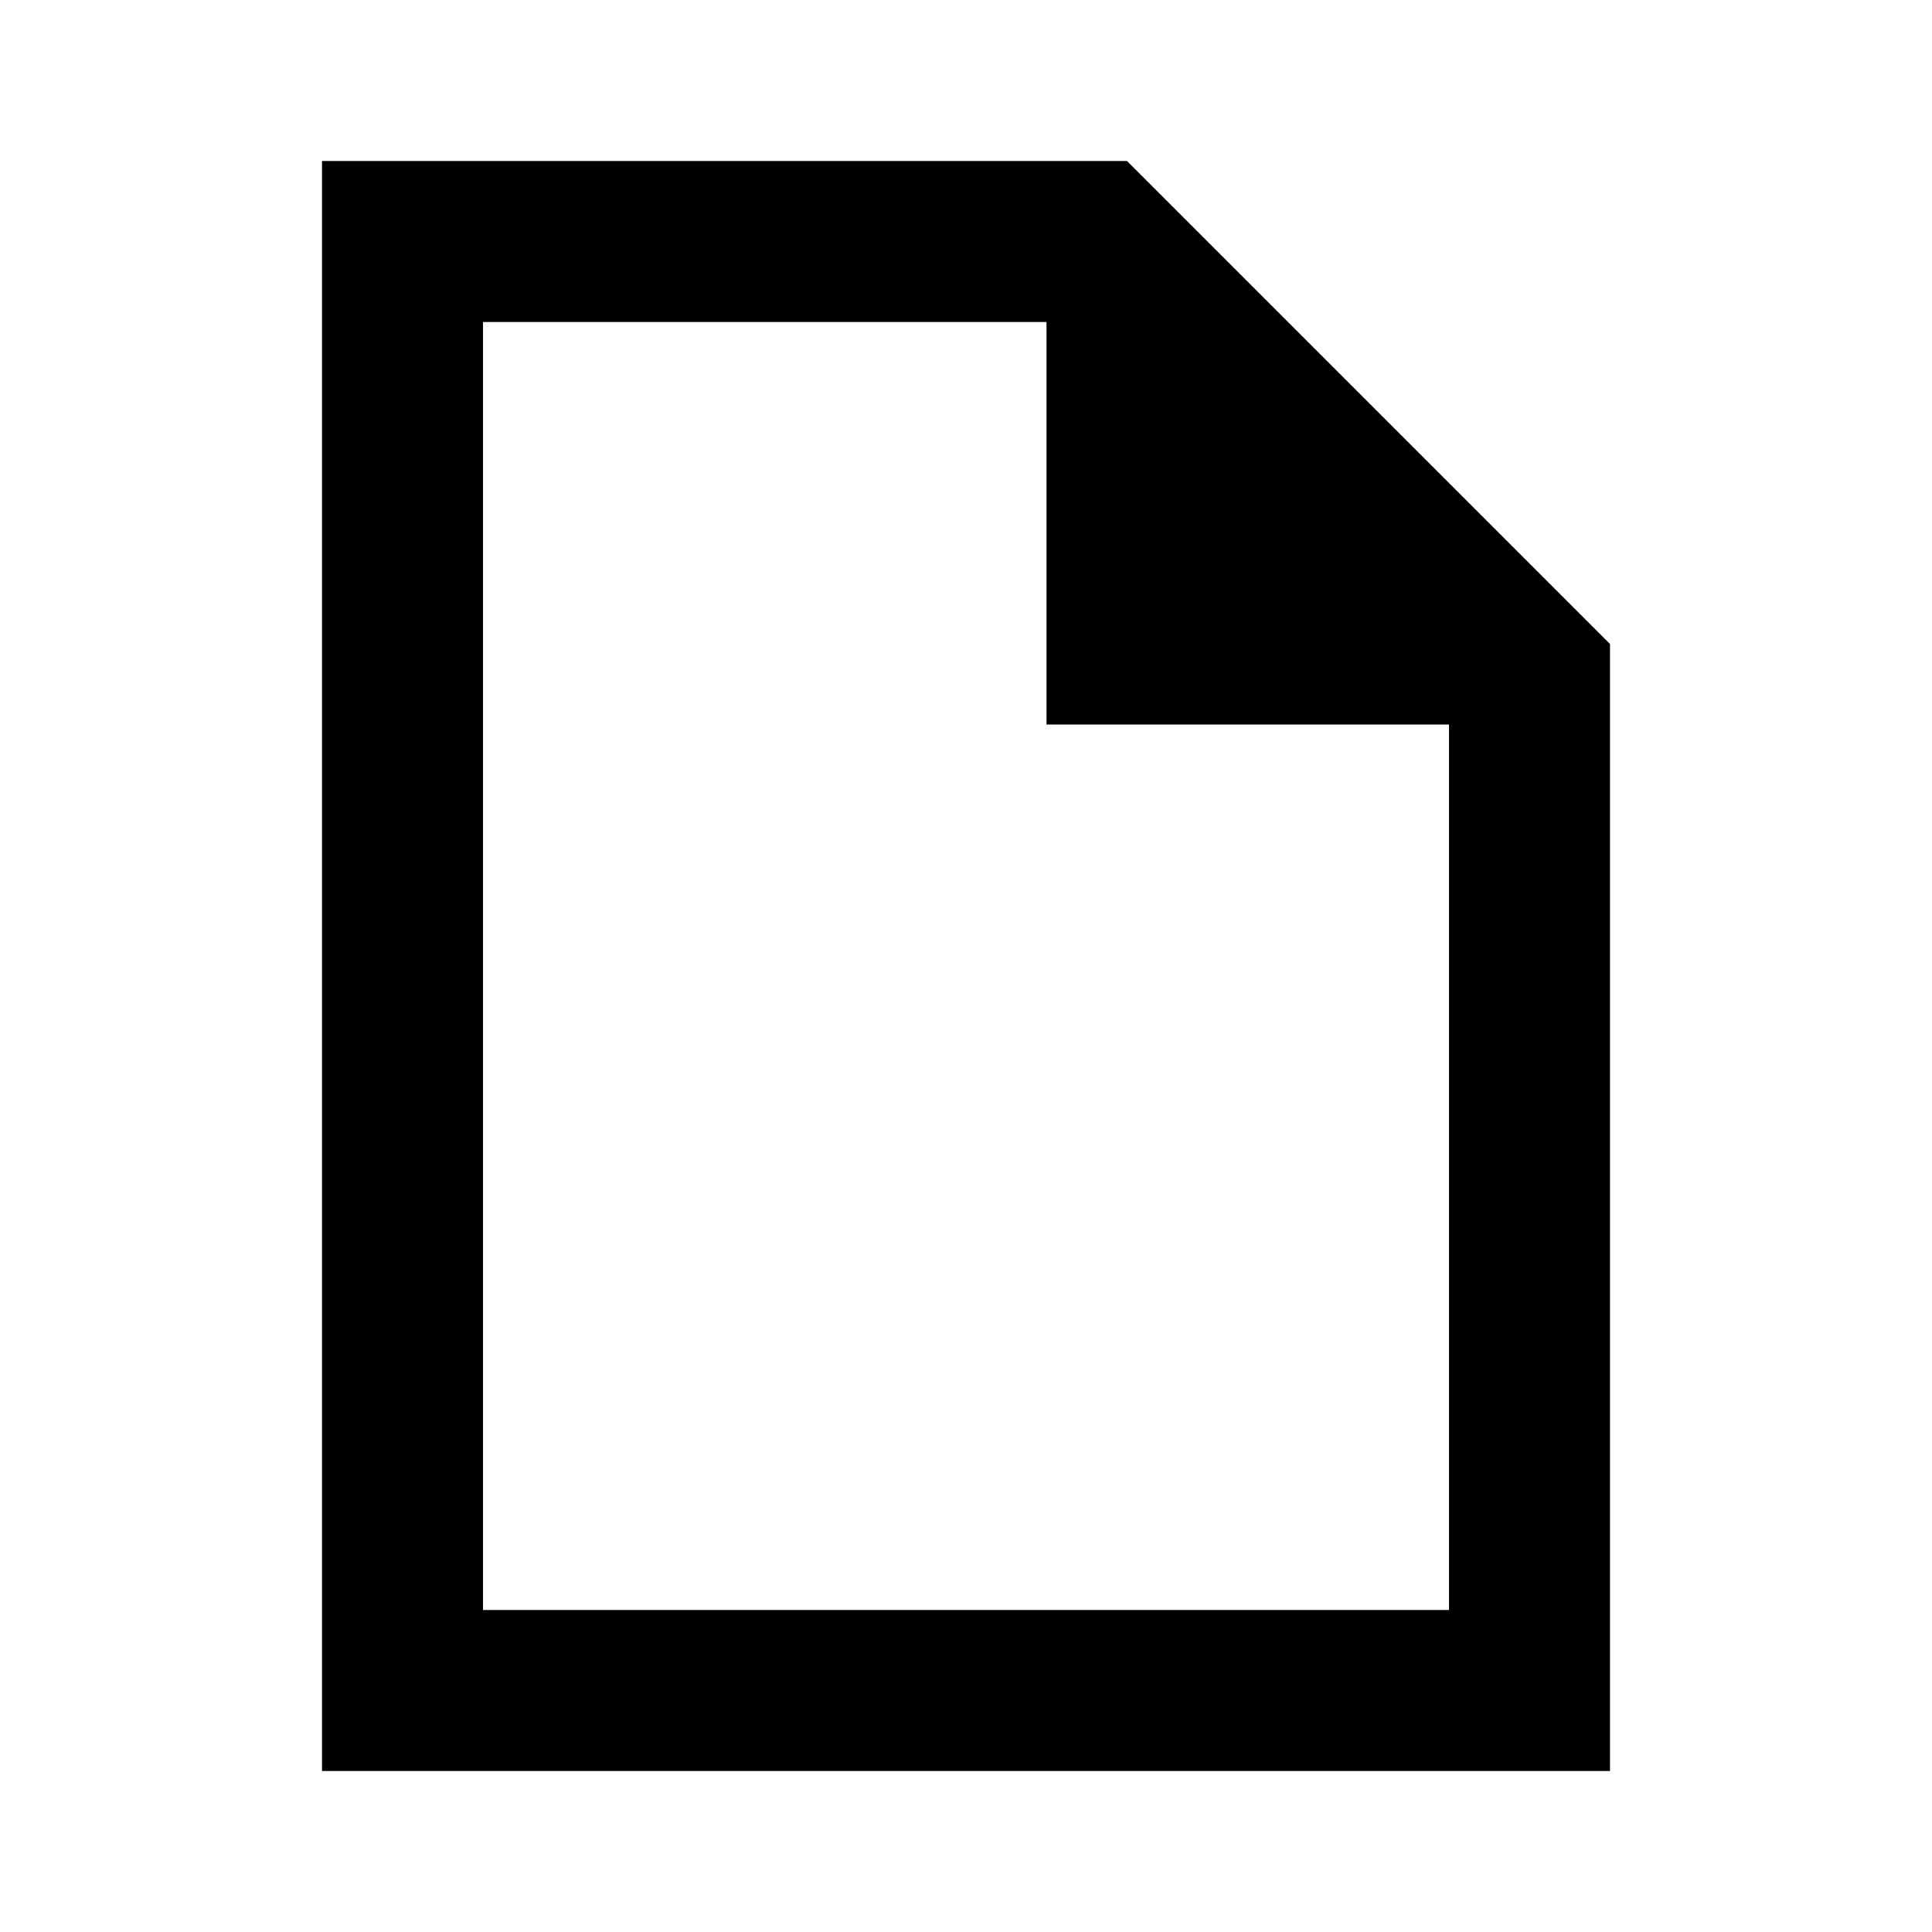
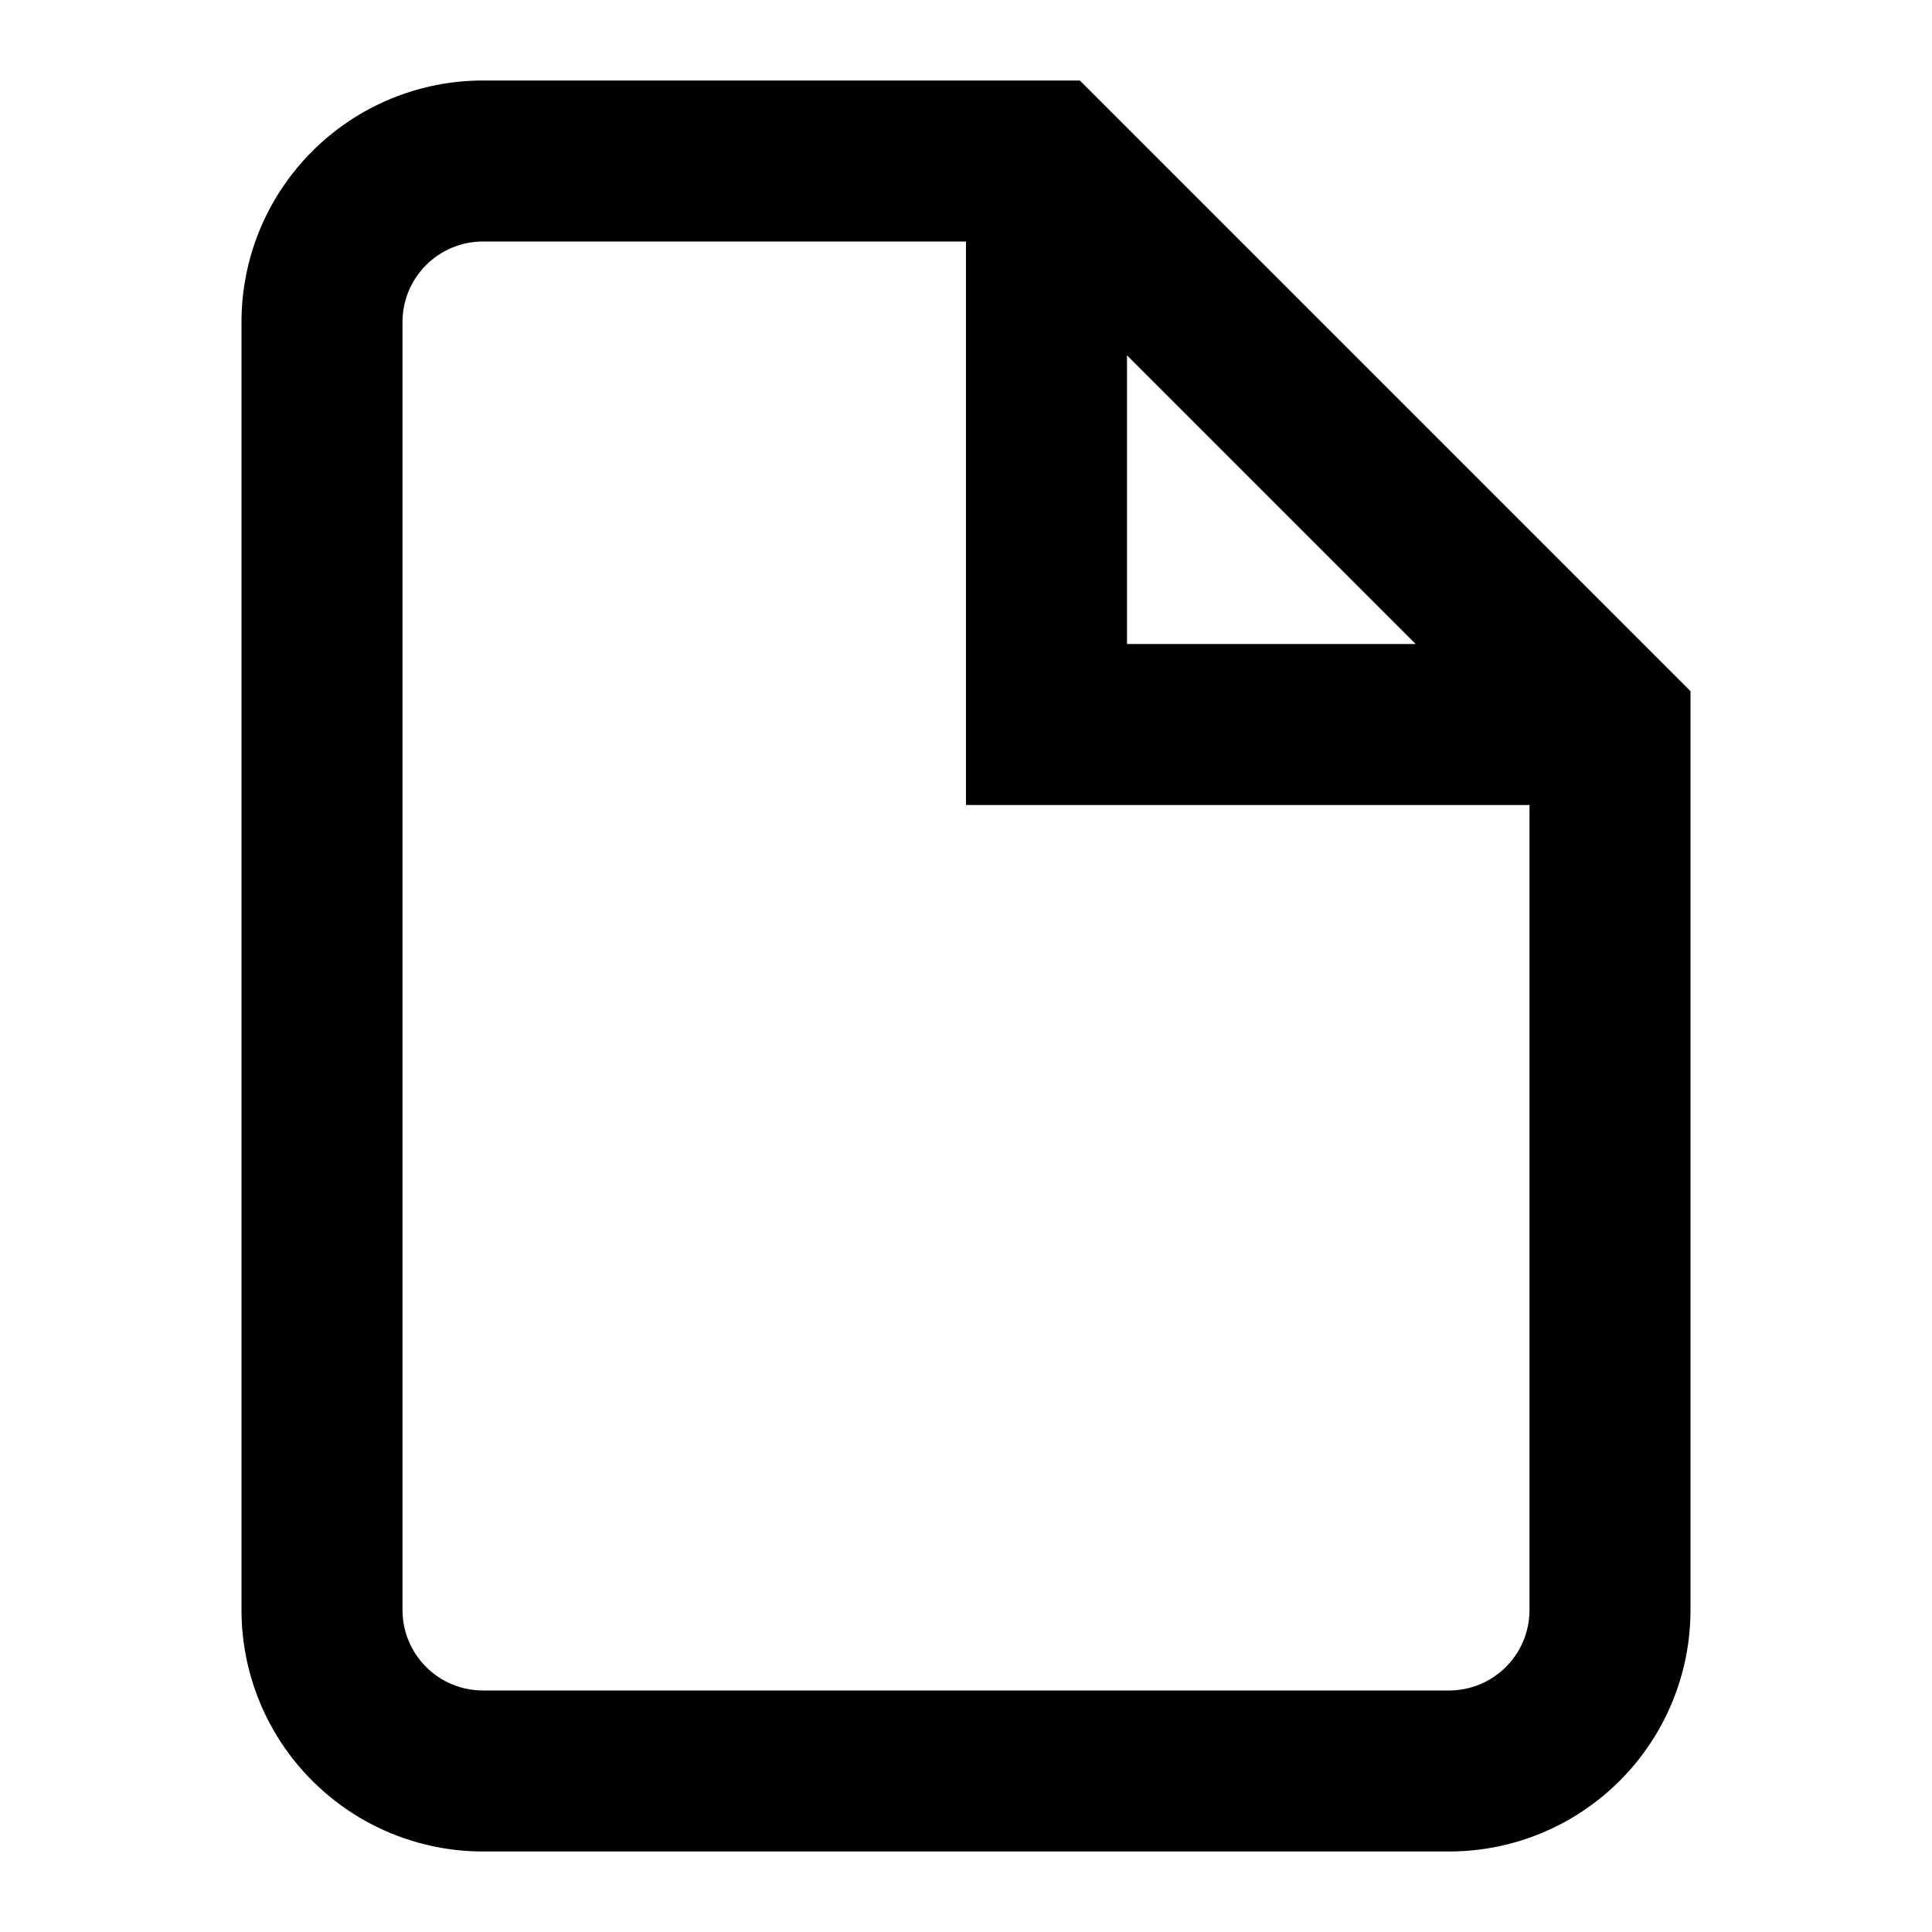
- <svg xmlns="http://www.w3.org/2000/svg" viewBox="0 0 24 24" fill="currentColor">
-   <path fill-rule="evenodd" clip-rule="evenodd" d="M14 2H4V22H20V8L14 2ZM18 20H6V4H13V9H18V20Z" />
+ <svg xmlns="http://www.w3.org/2000/svg" width="24" height="24" viewBox="0 0 24 24" fill="currentColor">
+   <g id="Property 1=doc">
+     <path id="Vector" fill-rule="evenodd" clip-rule="evenodd" d="M3.879 1.879C4.441 1.316 5.204 1 6 1H13.414L21 8.586V20C21 20.796 20.684 21.559 20.121 22.121C19.559 22.684 18.796 23 18 23H6C5.204 23 4.441 22.684 3.879 22.121C3.316 21.559 3 20.796 3 20V4C3 3.204 3.316 2.441 3.879 1.879ZM6 3C5.735 3 5.48 3.105 5.293 3.293C5.105 3.48 5 3.735 5 4V20C5 20.265 5.105 20.52 5.293 20.707C5.48 20.895 5.735 21 6 21H18C18.265 21 18.52 20.895 18.707 20.707C18.895 20.52 19 20.265 19 20V10H12V3H6ZM14 4.414L17.586 8H14V4.414Z" />
+   </g>
</svg>
